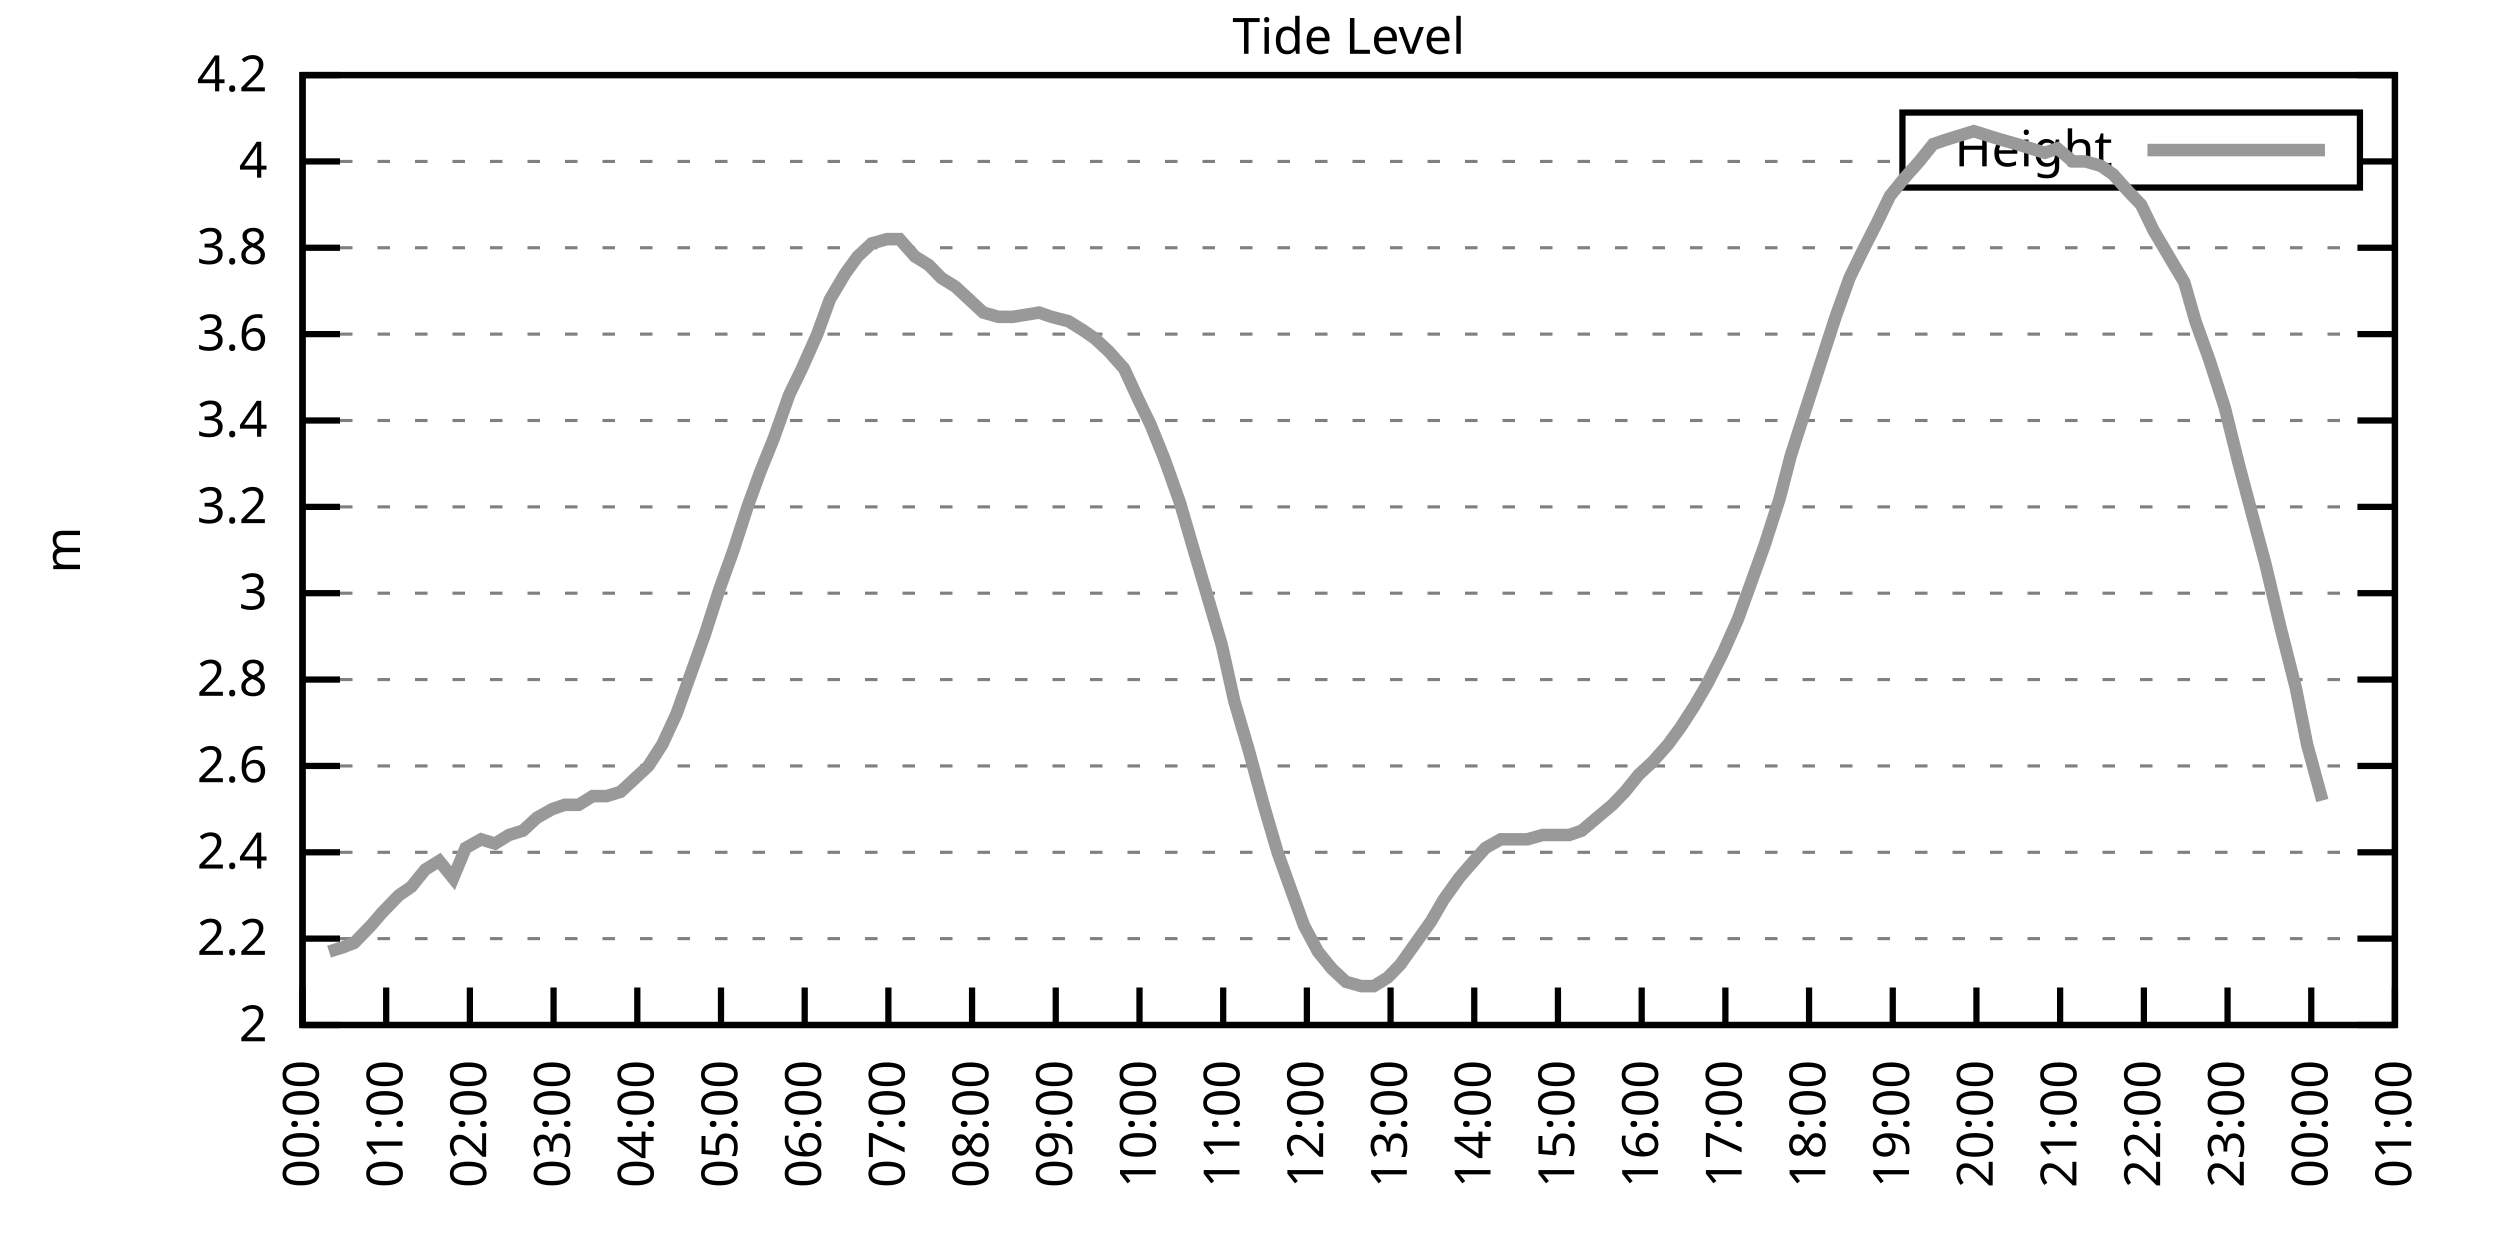
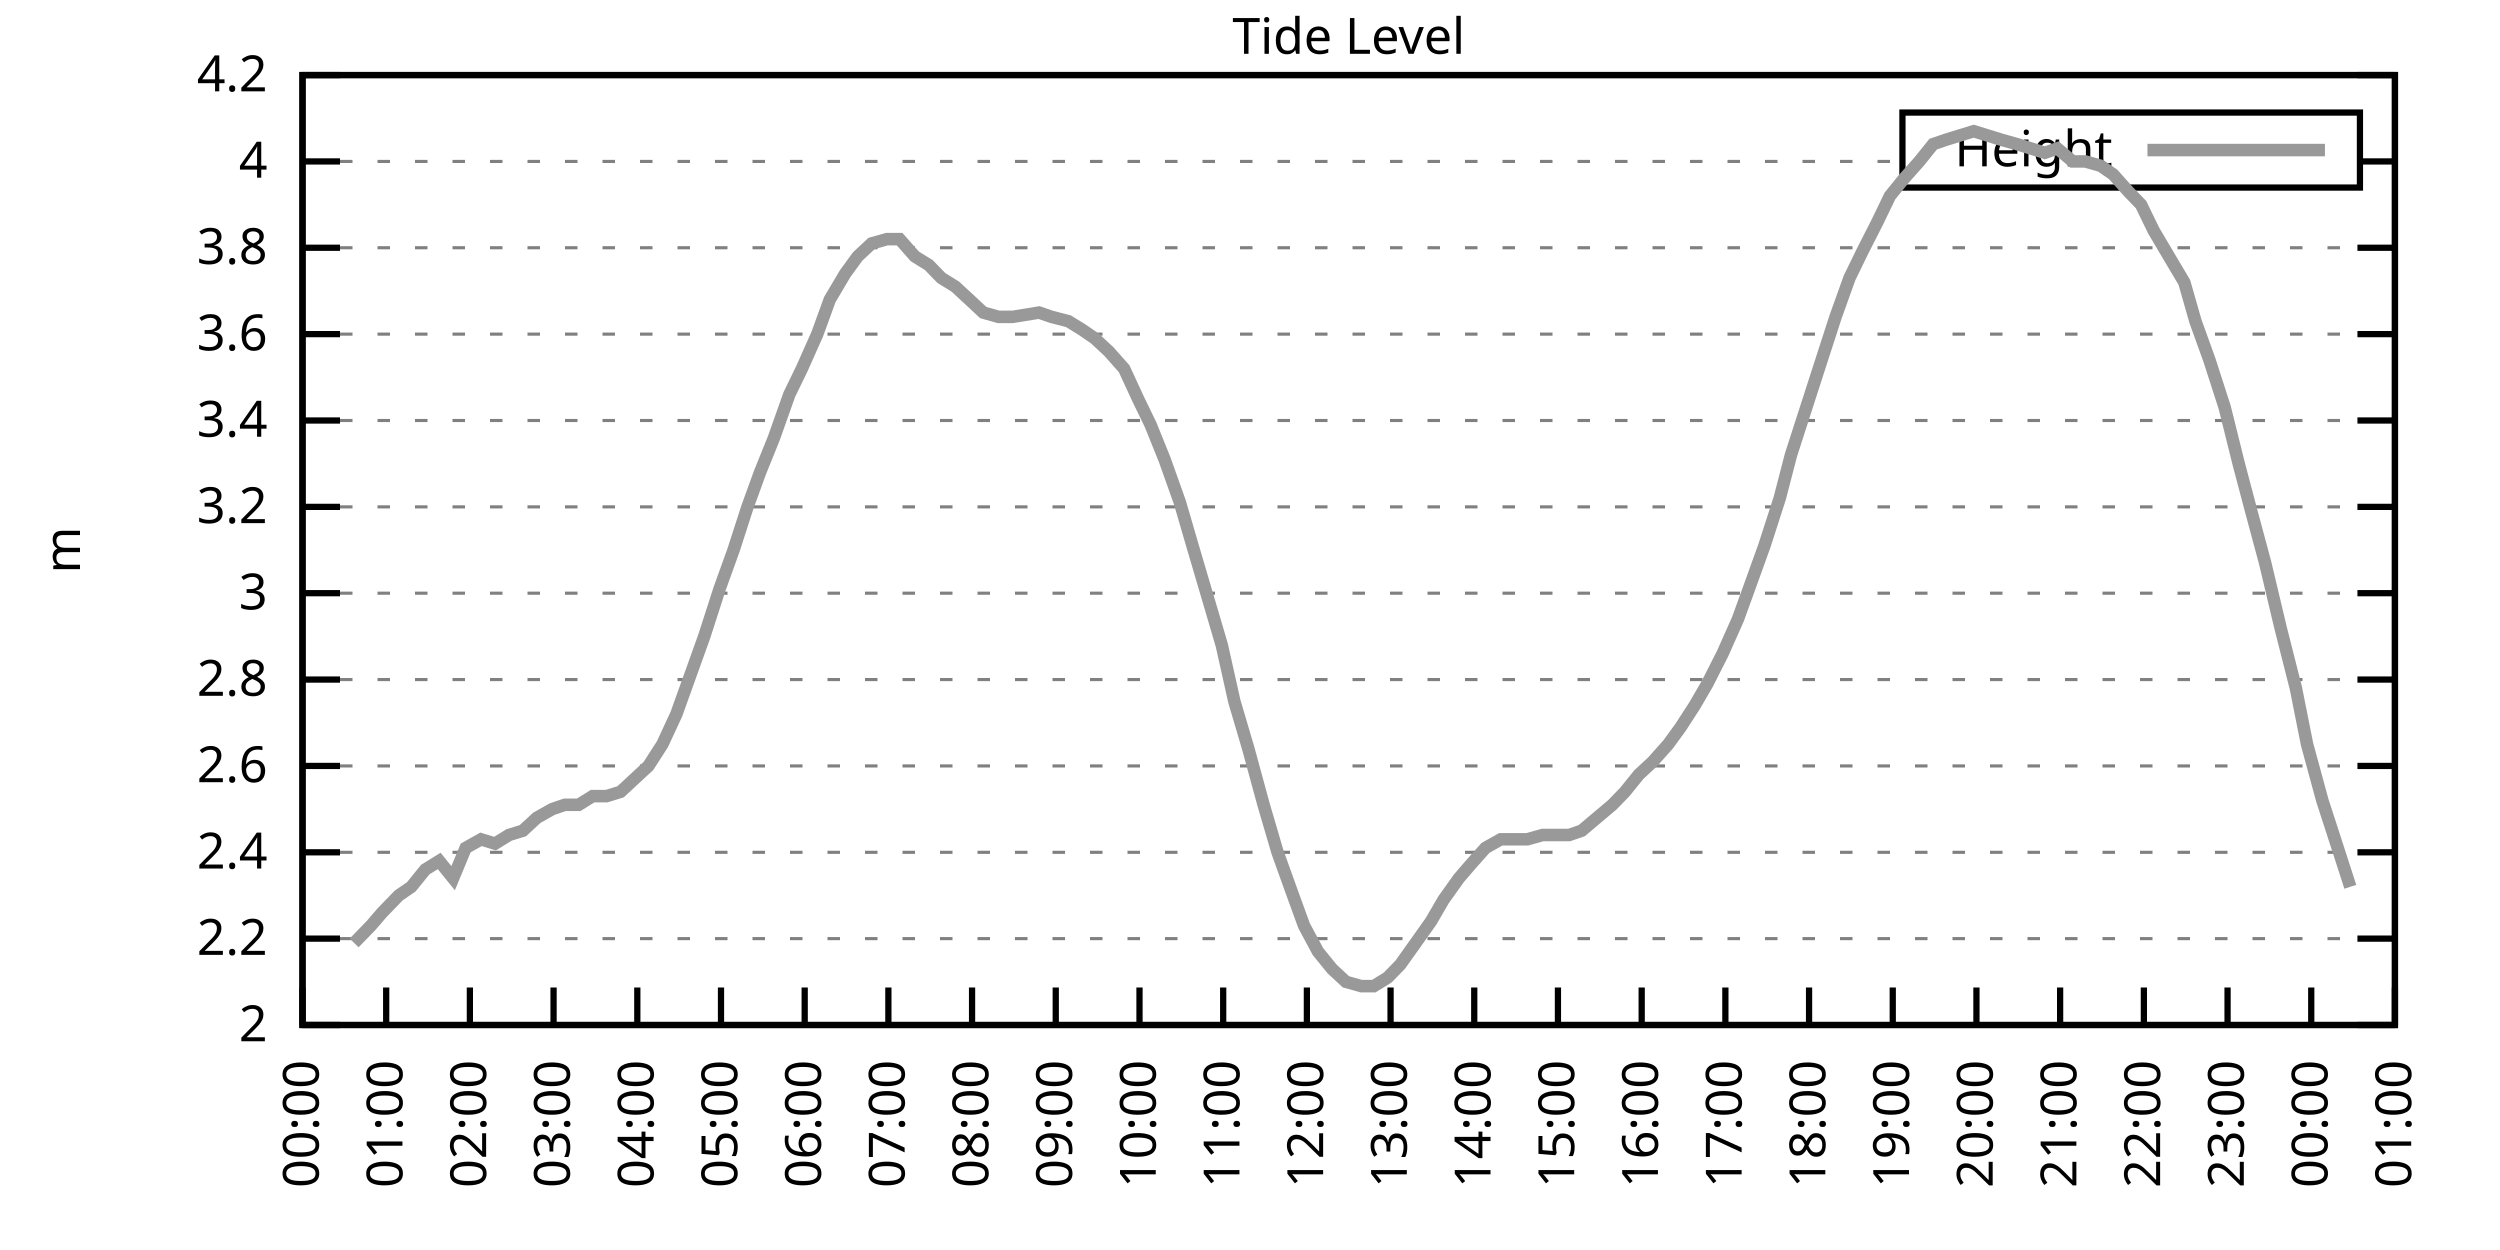
<svg xmlns="http://www.w3.org/2000/svg" xmlns:xlink="http://www.w3.org/1999/xlink" width="400" height="200" viewBox="0 0 400 200">
  <g id="gnuplot_canvas">
    <rect x="0" y="0" width="400" height="200" fill="none" />
    <defs>
      <circle id="gpDot" r="0.5" stroke-width="0.5" stroke="currentColor" />
      <path id="gpPt0" stroke-width="0.333" stroke="currentColor" d="M-1,0 h2 M0,-1 v2" />
      <path id="gpPt1" stroke-width="0.333" stroke="currentColor" d="M-1,-1 L1,1 M1,-1 L-1,1" />
      <path id="gpPt2" stroke-width="0.333" stroke="currentColor" d="M-1,0 L1,0 M0,-1 L0,1 M-1,-1 L1,1 M-1,1 L1,-1" />
      <rect id="gpPt3" stroke-width="0.333" stroke="currentColor" x="-1" y="-1" width="2" height="2" />
      <rect id="gpPt4" stroke-width="0.333" stroke="currentColor" fill="currentColor" x="-1" y="-1" width="2" height="2" />
      <circle id="gpPt5" stroke-width="0.333" stroke="currentColor" cx="0" cy="0" r="1" />
      <use xlink:href="#gpPt5" id="gpPt6" fill="currentColor" stroke="none" />
      <path id="gpPt7" stroke-width="0.333" stroke="currentColor" d="M0,-1.33 L-1.33,0.67 L1.33,0.67 z" />
      <use xlink:href="#gpPt7" id="gpPt8" fill="currentColor" stroke="none" />
      <use xlink:href="#gpPt7" id="gpPt9" stroke="currentColor" transform="rotate(180)" />
      <use xlink:href="#gpPt9" id="gpPt10" fill="currentColor" stroke="none" />
      <use xlink:href="#gpPt3" id="gpPt11" stroke="currentColor" transform="rotate(45)" />
      <use xlink:href="#gpPt11" id="gpPt12" fill="currentColor" stroke="none" />
      <path id="gpPt13" stroke-width="0.333" stroke="currentColor" d="M0,1.330 L1.265,0.411 L0.782,-1.067 L-0.782,-1.076 L-1.265,0.411 z" />
      <use xlink:href="#gpPt13" id="gpPt14" fill="currentColor" stroke="none" />
      <filter id="textbox" filterUnits="objectBoundingBox" x="0" y="0" height="1" width="1">
        <feFlood flood-color="white" flood-opacity="1" result="bgnd" />
        <feComposite in="SourceGraphic" in2="bgnd" operator="atop" />
      </filter>
      <filter id="greybox" filterUnits="objectBoundingBox" x="0" y="0" height="1" width="1">
        <feFlood flood-color="lightgrey" flood-opacity="1" result="grey" />
        <feComposite in="SourceGraphic" in2="grey" operator="atop" />
      </filter>
    </defs>
    <g fill="none" color="white" stroke="currentColor" stroke-width="1.00" stroke-linecap="butt" stroke-linejoin="miter">
</g>
    <g fill="none" color="black" stroke="currentColor" stroke-width="1.00" stroke-linecap="butt" stroke-linejoin="miter">
      <g stroke="none" shape-rendering="crispEdges">
        <polygon fill="rgb(255, 255, 255)" points="48.40,164.00 383.18,164.00 383.18,12.02 48.40,12.02 " />
      </g>
    </g>
    <g fill="none" color="black" stroke="currentColor" stroke-width="1.00" stroke-linecap="butt" stroke-linejoin="miter">
</g>
    <g fill="none" color="black" stroke="black" stroke-width="0.50" stroke-linecap="butt" stroke-linejoin="miter">
</g>
    <g fill="none" color="gray" stroke="currentColor" stroke-width="0.50" stroke-linecap="butt" stroke-linejoin="miter">
      <path stroke="gray" stroke-dasharray="2,4" class="gridline" d="M48.40,164.00 L383.19,164.00  " />
    </g>
    <g fill="none" color="gray" stroke="gray" stroke-width="1.00" stroke-linecap="butt" stroke-linejoin="miter">
</g>
    <g fill="none" color="black" stroke="currentColor" stroke-width="1.00" stroke-linecap="butt" stroke-linejoin="miter">
      <path stroke="black" d="M48.40,164.00 L54.40,164.00 M383.19,164.00 L377.19,164.00  " />
      <g transform="translate(42.80,166.60)" stroke="none" fill="black" font-family="Sans" font-size="8.00" text-anchor="end">
        <text>
          <tspan font-family="Sans"> 2</tspan>
        </text>
      </g>
    </g>
    <g fill="none" color="black" stroke="currentColor" stroke-width="1.00" stroke-linecap="butt" stroke-linejoin="miter">
</g>
    <g fill="none" color="black" stroke="black" stroke-width="0.50" stroke-linecap="butt" stroke-linejoin="miter">
</g>
    <g fill="none" color="gray" stroke="currentColor" stroke-width="0.50" stroke-linecap="butt" stroke-linejoin="miter">
      <path stroke="gray" stroke-dasharray="2,4" class="gridline" d="M48.40,150.18 L383.19,150.18  " />
    </g>
    <g fill="none" color="gray" stroke="gray" stroke-width="1.00" stroke-linecap="butt" stroke-linejoin="miter">
</g>
    <g fill="none" color="black" stroke="currentColor" stroke-width="1.00" stroke-linecap="butt" stroke-linejoin="miter">
      <path stroke="black" d="M48.40,150.18 L54.40,150.18 M383.19,150.18 L377.19,150.18  " />
      <g transform="translate(42.80,152.78)" stroke="none" fill="black" font-family="Sans" font-size="8.00" text-anchor="end">
        <text>
          <tspan font-family="Sans"> 2.2</tspan>
        </text>
      </g>
    </g>
    <g fill="none" color="black" stroke="currentColor" stroke-width="1.00" stroke-linecap="butt" stroke-linejoin="miter">
</g>
    <g fill="none" color="black" stroke="black" stroke-width="0.50" stroke-linecap="butt" stroke-linejoin="miter">
</g>
    <g fill="none" color="gray" stroke="currentColor" stroke-width="0.50" stroke-linecap="butt" stroke-linejoin="miter">
      <path stroke="gray" stroke-dasharray="2,4" class="gridline" d="M48.40,136.37 L383.19,136.37  " />
    </g>
    <g fill="none" color="gray" stroke="gray" stroke-width="1.00" stroke-linecap="butt" stroke-linejoin="miter">
</g>
    <g fill="none" color="black" stroke="currentColor" stroke-width="1.00" stroke-linecap="butt" stroke-linejoin="miter">
      <path stroke="black" d="M48.40,136.37 L54.40,136.37 M383.19,136.37 L377.19,136.37  " />
      <g transform="translate(42.80,138.97)" stroke="none" fill="black" font-family="Sans" font-size="8.00" text-anchor="end">
        <text>
          <tspan font-family="Sans"> 2.4</tspan>
        </text>
      </g>
    </g>
    <g fill="none" color="black" stroke="currentColor" stroke-width="1.00" stroke-linecap="butt" stroke-linejoin="miter">
</g>
    <g fill="none" color="black" stroke="black" stroke-width="0.50" stroke-linecap="butt" stroke-linejoin="miter">
</g>
    <g fill="none" color="gray" stroke="currentColor" stroke-width="0.50" stroke-linecap="butt" stroke-linejoin="miter">
      <path stroke="gray" stroke-dasharray="2,4" class="gridline" d="M48.40,122.55 L383.19,122.55  " />
    </g>
    <g fill="none" color="gray" stroke="gray" stroke-width="1.00" stroke-linecap="butt" stroke-linejoin="miter">
</g>
    <g fill="none" color="black" stroke="currentColor" stroke-width="1.00" stroke-linecap="butt" stroke-linejoin="miter">
      <path stroke="black" d="M48.40,122.55 L54.40,122.55 M383.19,122.55 L377.19,122.55  " />
      <g transform="translate(42.80,125.15)" stroke="none" fill="black" font-family="Sans" font-size="8.00" text-anchor="end">
        <text>
          <tspan font-family="Sans"> 2.6</tspan>
        </text>
      </g>
    </g>
    <g fill="none" color="black" stroke="currentColor" stroke-width="1.00" stroke-linecap="butt" stroke-linejoin="miter">
</g>
    <g fill="none" color="black" stroke="black" stroke-width="0.50" stroke-linecap="butt" stroke-linejoin="miter">
</g>
    <g fill="none" color="gray" stroke="currentColor" stroke-width="0.50" stroke-linecap="butt" stroke-linejoin="miter">
      <path stroke="gray" stroke-dasharray="2,4" class="gridline" d="M48.40,108.73 L383.19,108.73  " />
    </g>
    <g fill="none" color="gray" stroke="gray" stroke-width="1.00" stroke-linecap="butt" stroke-linejoin="miter">
</g>
    <g fill="none" color="black" stroke="currentColor" stroke-width="1.00" stroke-linecap="butt" stroke-linejoin="miter">
      <path stroke="black" d="M48.40,108.73 L54.40,108.73 M383.19,108.73 L377.19,108.73  " />
      <g transform="translate(42.80,111.33)" stroke="none" fill="black" font-family="Sans" font-size="8.00" text-anchor="end">
        <text>
          <tspan font-family="Sans"> 2.8</tspan>
        </text>
      </g>
    </g>
    <g fill="none" color="black" stroke="currentColor" stroke-width="1.00" stroke-linecap="butt" stroke-linejoin="miter">
</g>
    <g fill="none" color="black" stroke="black" stroke-width="0.50" stroke-linecap="butt" stroke-linejoin="miter">
</g>
    <g fill="none" color="gray" stroke="currentColor" stroke-width="0.50" stroke-linecap="butt" stroke-linejoin="miter">
      <path stroke="gray" stroke-dasharray="2,4" class="gridline" d="M48.40,94.91 L383.19,94.91  " />
    </g>
    <g fill="none" color="gray" stroke="gray" stroke-width="1.00" stroke-linecap="butt" stroke-linejoin="miter">
</g>
    <g fill="none" color="black" stroke="currentColor" stroke-width="1.00" stroke-linecap="butt" stroke-linejoin="miter">
      <path stroke="black" d="M48.40,94.91 L54.40,94.91 M383.19,94.91 L377.19,94.91  " />
      <g transform="translate(42.80,97.51)" stroke="none" fill="black" font-family="Sans" font-size="8.00" text-anchor="end">
        <text>
          <tspan font-family="Sans"> 3</tspan>
        </text>
      </g>
    </g>
    <g fill="none" color="black" stroke="currentColor" stroke-width="1.00" stroke-linecap="butt" stroke-linejoin="miter">
</g>
    <g fill="none" color="black" stroke="black" stroke-width="0.50" stroke-linecap="butt" stroke-linejoin="miter">
</g>
    <g fill="none" color="gray" stroke="currentColor" stroke-width="0.50" stroke-linecap="butt" stroke-linejoin="miter">
      <path stroke="gray" stroke-dasharray="2,4" class="gridline" d="M48.40,81.10 L383.19,81.10  " />
    </g>
    <g fill="none" color="gray" stroke="gray" stroke-width="1.00" stroke-linecap="butt" stroke-linejoin="miter">
</g>
    <g fill="none" color="black" stroke="currentColor" stroke-width="1.00" stroke-linecap="butt" stroke-linejoin="miter">
      <path stroke="black" d="M48.40,81.10 L54.40,81.10 M383.19,81.10 L377.19,81.10  " />
      <g transform="translate(42.80,83.70)" stroke="none" fill="black" font-family="Sans" font-size="8.00" text-anchor="end">
        <text>
          <tspan font-family="Sans"> 3.2</tspan>
        </text>
      </g>
    </g>
    <g fill="none" color="black" stroke="currentColor" stroke-width="1.00" stroke-linecap="butt" stroke-linejoin="miter">
</g>
    <g fill="none" color="black" stroke="black" stroke-width="0.50" stroke-linecap="butt" stroke-linejoin="miter">
</g>
    <g fill="none" color="gray" stroke="currentColor" stroke-width="0.50" stroke-linecap="butt" stroke-linejoin="miter">
      <path stroke="gray" stroke-dasharray="2,4" class="gridline" d="M48.40,67.28 L383.19,67.28  " />
    </g>
    <g fill="none" color="gray" stroke="gray" stroke-width="1.00" stroke-linecap="butt" stroke-linejoin="miter">
</g>
    <g fill="none" color="black" stroke="currentColor" stroke-width="1.00" stroke-linecap="butt" stroke-linejoin="miter">
      <path stroke="black" d="M48.40,67.28 L54.40,67.28 M383.19,67.28 L377.19,67.28  " />
      <g transform="translate(42.80,69.88)" stroke="none" fill="black" font-family="Sans" font-size="8.00" text-anchor="end">
        <text>
          <tspan font-family="Sans"> 3.4</tspan>
        </text>
      </g>
    </g>
    <g fill="none" color="black" stroke="currentColor" stroke-width="1.00" stroke-linecap="butt" stroke-linejoin="miter">
</g>
    <g fill="none" color="black" stroke="black" stroke-width="0.50" stroke-linecap="butt" stroke-linejoin="miter">
</g>
    <g fill="none" color="gray" stroke="currentColor" stroke-width="0.50" stroke-linecap="butt" stroke-linejoin="miter">
      <path stroke="gray" stroke-dasharray="2,4" class="gridline" d="M48.40,53.46 L383.19,53.46  " />
    </g>
    <g fill="none" color="gray" stroke="gray" stroke-width="1.00" stroke-linecap="butt" stroke-linejoin="miter">
</g>
    <g fill="none" color="black" stroke="currentColor" stroke-width="1.00" stroke-linecap="butt" stroke-linejoin="miter">
      <path stroke="black" d="M48.40,53.46 L54.40,53.46 M383.19,53.46 L377.19,53.46  " />
      <g transform="translate(42.80,56.06)" stroke="none" fill="black" font-family="Sans" font-size="8.00" text-anchor="end">
        <text>
          <tspan font-family="Sans"> 3.6</tspan>
        </text>
      </g>
    </g>
    <g fill="none" color="black" stroke="currentColor" stroke-width="1.00" stroke-linecap="butt" stroke-linejoin="miter">
</g>
    <g fill="none" color="black" stroke="black" stroke-width="0.50" stroke-linecap="butt" stroke-linejoin="miter">
</g>
    <g fill="none" color="gray" stroke="currentColor" stroke-width="0.50" stroke-linecap="butt" stroke-linejoin="miter">
      <path stroke="gray" stroke-dasharray="2,4" class="gridline" d="M48.40,39.64 L383.19,39.64  " />
    </g>
    <g fill="none" color="gray" stroke="gray" stroke-width="1.00" stroke-linecap="butt" stroke-linejoin="miter">
</g>
    <g fill="none" color="black" stroke="currentColor" stroke-width="1.00" stroke-linecap="butt" stroke-linejoin="miter">
      <path stroke="black" d="M48.40,39.64 L54.40,39.64 M383.19,39.64 L377.19,39.64  " />
      <g transform="translate(42.80,42.24)" stroke="none" fill="black" font-family="Sans" font-size="8.00" text-anchor="end">
        <text>
          <tspan font-family="Sans"> 3.8</tspan>
        </text>
      </g>
    </g>
    <g fill="none" color="black" stroke="currentColor" stroke-width="1.00" stroke-linecap="butt" stroke-linejoin="miter">
</g>
    <g fill="none" color="black" stroke="black" stroke-width="0.50" stroke-linecap="butt" stroke-linejoin="miter">
</g>
    <g fill="none" color="gray" stroke="currentColor" stroke-width="0.50" stroke-linecap="butt" stroke-linejoin="miter">
      <path stroke="gray" stroke-dasharray="2,4" class="gridline" d="M48.40,25.83 L304.39,25.83 M377.59,25.83 L383.19,25.83  " />
    </g>
    <g fill="none" color="gray" stroke="gray" stroke-width="1.00" stroke-linecap="butt" stroke-linejoin="miter">
</g>
    <g fill="none" color="black" stroke="currentColor" stroke-width="1.00" stroke-linecap="butt" stroke-linejoin="miter">
      <path stroke="black" d="M48.40,25.83 L54.40,25.83 M383.19,25.83 L377.19,25.83  " />
      <g transform="translate(42.80,28.43)" stroke="none" fill="black" font-family="Sans" font-size="8.00" text-anchor="end">
        <text>
          <tspan font-family="Sans"> 4</tspan>
        </text>
      </g>
    </g>
    <g fill="none" color="black" stroke="currentColor" stroke-width="1.00" stroke-linecap="butt" stroke-linejoin="miter">
</g>
    <g fill="none" color="black" stroke="black" stroke-width="0.50" stroke-linecap="butt" stroke-linejoin="miter">
</g>
    <g fill="none" color="gray" stroke="currentColor" stroke-width="0.50" stroke-linecap="butt" stroke-linejoin="miter">
      <path stroke="gray" stroke-dasharray="2,4" class="gridline" d="M48.40,12.01 L383.19,12.01  " />
    </g>
    <g fill="none" color="gray" stroke="gray" stroke-width="1.00" stroke-linecap="butt" stroke-linejoin="miter">
</g>
    <g fill="none" color="black" stroke="currentColor" stroke-width="1.00" stroke-linecap="butt" stroke-linejoin="miter">
      <path stroke="black" d="M48.40,12.01 L54.40,12.01 M383.19,12.01 L377.19,12.01  " />
      <g transform="translate(42.80,14.61)" stroke="none" fill="black" font-family="Sans" font-size="8.00" text-anchor="end">
        <text>
          <tspan font-family="Sans"> 4.2</tspan>
        </text>
      </g>
    </g>
    <g fill="none" color="black" stroke="currentColor" stroke-width="1.00" stroke-linecap="butt" stroke-linejoin="miter">
      <path stroke="black" d="M48.40,164.00 L48.40,158.00  " />
      <g transform="translate(51.00,169.60) rotate(270.00)" stroke="none" fill="black" font-family="Sans" font-size="8.00" text-anchor="end">
        <text>
          <tspan font-family="Sans">00:00</tspan>
        </text>
      </g>
    </g>
    <g fill="none" color="black" stroke="currentColor" stroke-width="1.00" stroke-linecap="butt" stroke-linejoin="miter">
      <path stroke="black" d="M61.79,164.00 L61.79,158.00  " />
      <g transform="translate(64.39,169.60) rotate(270.00)" stroke="none" fill="black" font-family="Sans" font-size="8.00" text-anchor="end">
        <text>
          <tspan font-family="Sans">01:00</tspan>
        </text>
      </g>
    </g>
    <g fill="none" color="black" stroke="currentColor" stroke-width="1.00" stroke-linecap="butt" stroke-linejoin="miter">
      <path stroke="black" d="M75.18,164.00 L75.18,158.00  " />
      <g transform="translate(77.78,169.60) rotate(270.00)" stroke="none" fill="black" font-family="Sans" font-size="8.00" text-anchor="end">
        <text>
          <tspan font-family="Sans">02:00</tspan>
        </text>
      </g>
    </g>
    <g fill="none" color="black" stroke="currentColor" stroke-width="1.00" stroke-linecap="butt" stroke-linejoin="miter">
      <path stroke="black" d="M88.57,164.00 L88.57,158.00  " />
      <g transform="translate(91.17,169.60) rotate(270.00)" stroke="none" fill="black" font-family="Sans" font-size="8.00" text-anchor="end">
        <text>
          <tspan font-family="Sans">03:00</tspan>
        </text>
      </g>
    </g>
    <g fill="none" color="black" stroke="currentColor" stroke-width="1.00" stroke-linecap="butt" stroke-linejoin="miter">
      <path stroke="black" d="M101.97,164.00 L101.97,158.00  " />
      <g transform="translate(104.57,169.60) rotate(270.00)" stroke="none" fill="black" font-family="Sans" font-size="8.00" text-anchor="end">
        <text>
          <tspan font-family="Sans">04:00</tspan>
        </text>
      </g>
    </g>
    <g fill="none" color="black" stroke="currentColor" stroke-width="1.00" stroke-linecap="butt" stroke-linejoin="miter">
      <path stroke="black" d="M115.36,164.00 L115.36,158.00  " />
      <g transform="translate(117.96,169.60) rotate(270.00)" stroke="none" fill="black" font-family="Sans" font-size="8.00" text-anchor="end">
        <text>
          <tspan font-family="Sans">05:00</tspan>
        </text>
      </g>
    </g>
    <g fill="none" color="black" stroke="currentColor" stroke-width="1.00" stroke-linecap="butt" stroke-linejoin="miter">
      <path stroke="black" d="M128.75,164.00 L128.75,158.00  " />
      <g transform="translate(131.35,169.60) rotate(270.00)" stroke="none" fill="black" font-family="Sans" font-size="8.00" text-anchor="end">
        <text>
          <tspan font-family="Sans">06:00</tspan>
        </text>
      </g>
    </g>
    <g fill="none" color="black" stroke="currentColor" stroke-width="1.00" stroke-linecap="butt" stroke-linejoin="miter">
      <path stroke="black" d="M142.14,164.00 L142.14,158.00  " />
      <g transform="translate(144.74,169.60) rotate(270.00)" stroke="none" fill="black" font-family="Sans" font-size="8.00" text-anchor="end">
        <text>
          <tspan font-family="Sans">07:00</tspan>
        </text>
      </g>
    </g>
    <g fill="none" color="black" stroke="currentColor" stroke-width="1.00" stroke-linecap="butt" stroke-linejoin="miter">
      <path stroke="black" d="M155.53,164.00 L155.53,158.00  " />
      <g transform="translate(158.13,169.60) rotate(270.00)" stroke="none" fill="black" font-family="Sans" font-size="8.00" text-anchor="end">
        <text>
          <tspan font-family="Sans">08:00</tspan>
        </text>
      </g>
    </g>
    <g fill="none" color="black" stroke="currentColor" stroke-width="1.00" stroke-linecap="butt" stroke-linejoin="miter">
      <path stroke="black" d="M168.92,164.00 L168.92,158.00  " />
      <g transform="translate(171.52,169.60) rotate(270.00)" stroke="none" fill="black" font-family="Sans" font-size="8.00" text-anchor="end">
        <text>
          <tspan font-family="Sans">09:00</tspan>
        </text>
      </g>
    </g>
    <g fill="none" color="black" stroke="currentColor" stroke-width="1.00" stroke-linecap="butt" stroke-linejoin="miter">
      <path stroke="black" d="M182.32,164.00 L182.32,158.00  " />
      <g transform="translate(184.92,169.60) rotate(270.00)" stroke="none" fill="black" font-family="Sans" font-size="8.00" text-anchor="end">
        <text>
          <tspan font-family="Sans">10:00</tspan>
        </text>
      </g>
    </g>
    <g fill="none" color="black" stroke="currentColor" stroke-width="1.00" stroke-linecap="butt" stroke-linejoin="miter">
      <path stroke="black" d="M195.71,164.00 L195.71,158.00  " />
      <g transform="translate(198.31,169.60) rotate(270.00)" stroke="none" fill="black" font-family="Sans" font-size="8.00" text-anchor="end">
        <text>
          <tspan font-family="Sans">11:00</tspan>
        </text>
      </g>
    </g>
    <g fill="none" color="black" stroke="currentColor" stroke-width="1.00" stroke-linecap="butt" stroke-linejoin="miter">
      <path stroke="black" d="M209.10,164.00 L209.10,158.00  " />
      <g transform="translate(211.70,169.60) rotate(270.00)" stroke="none" fill="black" font-family="Sans" font-size="8.00" text-anchor="end">
        <text>
          <tspan font-family="Sans">12:00</tspan>
        </text>
      </g>
    </g>
    <g fill="none" color="black" stroke="currentColor" stroke-width="1.00" stroke-linecap="butt" stroke-linejoin="miter">
      <path stroke="black" d="M222.49,164.00 L222.49,158.00  " />
      <g transform="translate(225.09,169.60) rotate(270.00)" stroke="none" fill="black" font-family="Sans" font-size="8.00" text-anchor="end">
        <text>
          <tspan font-family="Sans">13:00</tspan>
        </text>
      </g>
    </g>
    <g fill="none" color="black" stroke="currentColor" stroke-width="1.00" stroke-linecap="butt" stroke-linejoin="miter">
      <path stroke="black" d="M235.88,164.00 L235.88,158.00  " />
      <g transform="translate(238.48,169.60) rotate(270.00)" stroke="none" fill="black" font-family="Sans" font-size="8.00" text-anchor="end">
        <text>
          <tspan font-family="Sans">14:00</tspan>
        </text>
      </g>
    </g>
    <g fill="none" color="black" stroke="currentColor" stroke-width="1.00" stroke-linecap="butt" stroke-linejoin="miter">
      <path stroke="black" d="M249.27,164.00 L249.27,158.00  " />
      <g transform="translate(251.87,169.60) rotate(270.00)" stroke="none" fill="black" font-family="Sans" font-size="8.00" text-anchor="end">
        <text>
          <tspan font-family="Sans">15:00</tspan>
        </text>
      </g>
    </g>
    <g fill="none" color="black" stroke="currentColor" stroke-width="1.00" stroke-linecap="butt" stroke-linejoin="miter">
      <path stroke="black" d="M262.67,164.00 L262.67,158.00  " />
      <g transform="translate(265.27,169.60) rotate(270.00)" stroke="none" fill="black" font-family="Sans" font-size="8.00" text-anchor="end">
        <text>
          <tspan font-family="Sans">16:00</tspan>
        </text>
      </g>
    </g>
    <g fill="none" color="black" stroke="currentColor" stroke-width="1.00" stroke-linecap="butt" stroke-linejoin="miter">
      <path stroke="black" d="M276.06,164.00 L276.06,158.00  " />
      <g transform="translate(278.66,169.60) rotate(270.00)" stroke="none" fill="black" font-family="Sans" font-size="8.00" text-anchor="end">
        <text>
          <tspan font-family="Sans">17:00</tspan>
        </text>
      </g>
    </g>
    <g fill="none" color="black" stroke="currentColor" stroke-width="1.00" stroke-linecap="butt" stroke-linejoin="miter">
      <path stroke="black" d="M289.45,164.00 L289.45,158.00  " />
      <g transform="translate(292.05,169.60) rotate(270.00)" stroke="none" fill="black" font-family="Sans" font-size="8.00" text-anchor="end">
        <text>
          <tspan font-family="Sans">18:00</tspan>
        </text>
      </g>
    </g>
    <g fill="none" color="black" stroke="currentColor" stroke-width="1.00" stroke-linecap="butt" stroke-linejoin="miter">
      <path stroke="black" d="M302.84,164.00 L302.84,158.00  " />
      <g transform="translate(305.44,169.60) rotate(270.00)" stroke="none" fill="black" font-family="Sans" font-size="8.00" text-anchor="end">
        <text>
          <tspan font-family="Sans">19:00</tspan>
        </text>
      </g>
    </g>
    <g fill="none" color="black" stroke="currentColor" stroke-width="1.00" stroke-linecap="butt" stroke-linejoin="miter">
      <path stroke="black" d="M316.23,164.00 L316.23,158.00  " />
      <g transform="translate(318.83,169.60) rotate(270.00)" stroke="none" fill="black" font-family="Sans" font-size="8.00" text-anchor="end">
        <text>
          <tspan font-family="Sans">20:00</tspan>
        </text>
      </g>
    </g>
    <g fill="none" color="black" stroke="currentColor" stroke-width="1.00" stroke-linecap="butt" stroke-linejoin="miter">
      <path stroke="black" d="M329.62,164.00 L329.62,158.00  " />
      <g transform="translate(332.22,169.60) rotate(270.00)" stroke="none" fill="black" font-family="Sans" font-size="8.00" text-anchor="end">
        <text>
          <tspan font-family="Sans">21:00</tspan>
        </text>
      </g>
    </g>
    <g fill="none" color="black" stroke="currentColor" stroke-width="1.00" stroke-linecap="butt" stroke-linejoin="miter">
      <path stroke="black" d="M343.02,164.00 L343.02,158.00  " />
      <g transform="translate(345.62,169.60) rotate(270.00)" stroke="none" fill="black" font-family="Sans" font-size="8.00" text-anchor="end">
        <text>
          <tspan font-family="Sans">22:00</tspan>
        </text>
      </g>
    </g>
    <g fill="none" color="black" stroke="currentColor" stroke-width="1.00" stroke-linecap="butt" stroke-linejoin="miter">
      <path stroke="black" d="M356.41,164.00 L356.41,158.00  " />
      <g transform="translate(359.01,169.60) rotate(270.00)" stroke="none" fill="black" font-family="Sans" font-size="8.00" text-anchor="end">
        <text>
          <tspan font-family="Sans">23:00</tspan>
        </text>
      </g>
    </g>
    <g fill="none" color="black" stroke="currentColor" stroke-width="1.00" stroke-linecap="butt" stroke-linejoin="miter">
      <path stroke="black" d="M369.80,164.00 L369.80,158.00  " />
      <g transform="translate(372.40,169.60) rotate(270.00)" stroke="none" fill="black" font-family="Sans" font-size="8.00" text-anchor="end">
        <text>
          <tspan font-family="Sans">00:00</tspan>
        </text>
      </g>
    </g>
    <g fill="none" color="black" stroke="currentColor" stroke-width="1.00" stroke-linecap="butt" stroke-linejoin="miter">
      <path stroke="black" d="M383.19,164.00 L383.19,158.00  " />
      <g transform="translate(385.79,169.60) rotate(270.00)" stroke="none" fill="black" font-family="Sans" font-size="8.00" text-anchor="end">
        <text>
          <tspan font-family="Sans">01:00</tspan>
        </text>
      </g>
    </g>
    <g fill="none" color="black" stroke="currentColor" stroke-width="1.00" stroke-linecap="butt" stroke-linejoin="miter">
</g>
    <g fill="none" color="black" stroke="currentColor" stroke-width="1.00" stroke-linecap="butt" stroke-linejoin="miter">
      <path stroke="black" d="M48.40,12.01 L48.40,164.00 L383.19,164.00 L383.19,12.01 L48.40,12.01 Z  " />
    </g>
    <g fill="none" color="black" stroke="currentColor" stroke-width="1.00" stroke-linecap="butt" stroke-linejoin="miter">
</g>
    <g fill="none" color="black" stroke="currentColor" stroke-width="1.00" stroke-linecap="butt" stroke-linejoin="miter">
      <path stroke="black" d="M304.39,30.01 L304.39,18.01 L377.59,18.01 L377.59,30.01 L304.39,30.01 Z  " />
    </g>
    <g id="Tide_level_plot_1">
      <g fill="none" color="white" stroke="black" stroke-width="2.00" stroke-linecap="butt" stroke-linejoin="miter">
</g>
      <g fill="none" color="black" stroke="currentColor" stroke-width="2.00" stroke-linecap="butt" stroke-linejoin="miter">
        <g transform="translate(337.99,26.61)" stroke="none" fill="black" font-family="Sans" font-size="8.00" text-anchor="end">
          <text>
            <tspan font-family="Sans">Height</tspan>
          </text>
        </g>
      </g>
      <g fill="none" color="black" stroke="currentColor" stroke-width="2.00" stroke-linecap="butt" stroke-linejoin="miter">
-         <path stroke="rgb(153, 153, 153)" d="M343.59,24.01 L371.99,24.01 M52.64,152.26 L54.87,151.56 L56.66,150.87 L59.34,148.11 L61.12,146.04 L63.80,143.27   L65.81,141.89 L68.04,139.13 L70.27,137.75 L72.50,140.51 L74.51,135.67 L76.97,134.29 L79.20,134.98 L81.43,133.60   L83.66,132.91 L85.90,130.84 L88.35,129.46 L90.36,128.77 L92.59,128.77 L94.82,127.38 L97.06,127.38 L99.29,126.69   L101.52,124.62 L103.75,122.55 L105.98,119.09 L108.22,114.26 L110.45,108.04 L112.68,101.82 L115.13,94.22 L117.37,88.00   L119.60,81.10 L121.61,75.57 L123.84,70.04 L126.29,63.13 L128.30,58.99 L130.76,53.46 L132.77,47.93 L135.22,43.79   L137.23,41.03 L139.46,38.95 L141.92,38.26 L143.93,38.26 L146.38,41.03 L148.61,42.41 L150.62,44.48 L152.85,45.86   L155.09,47.93 L157.32,50.01 L159.77,50.70 L162.01,50.70 L166.25,50.01 L168.25,50.70 L170.93,51.39 L173.17,52.77   L175.17,54.15 L177.41,56.23 L179.86,58.99 L182.09,63.82 L184.10,67.97 L186.33,73.50 L188.79,80.41 L190.80,87.31   L195.48,103.20 L197.49,112.19 L199.73,119.78 L202.18,128.77 L204.41,136.37 L206.64,142.58 L208.65,148.11 L210.88,152.26   L213.12,155.02 L215.35,157.09 L217.80,157.78 L219.81,157.78 L222.04,156.40 L224.05,154.33 L226.51,150.87 L228.96,147.42   L230.97,143.96 L233.43,140.51 L235.21,138.44 L237.67,135.67 L240.12,134.29 L242.13,134.29 L244.36,134.29 L246.82,133.60   L249.05,133.60 L251.06,133.60 L253.07,132.91 L255.52,130.84 L257.98,128.77 L259.99,126.69 L262.22,123.93 L264.45,121.86   L266.91,119.09 L268.92,116.33 L271.15,112.88 L273.16,109.42 L275.61,104.59 L278.07,99.06 L280.07,93.53 L282.31,87.31   L284.76,79.71 L286.55,72.81 L289.00,65.21 L291.23,58.30 L293.69,50.70 L295.92,44.48 L297.93,40.34 L300.39,35.50   L302.39,31.35 L304.63,28.59 L307.08,25.83 L309.31,23.06 L311.32,22.37 L313.55,21.68 L315.79,20.99 L318.02,21.68   L320.25,22.37 L322.70,23.06 L324.94,23.75 L327.17,24.45 L329.18,23.75 L331.63,25.83 L333.64,25.83 L336.10,26.52   L338.10,27.90 L340.56,30.66 L342.57,32.74 L344.58,36.88 L347.03,41.03 L349.49,45.17 L351.27,51.39 L353.51,57.61   L355.96,65.21 L358.19,74.19 L360.20,81.79 L362.43,90.08 L364.89,100.44 L367.34,110.11 L369.13,119.09 L371.58,128.08    " />
+         <path stroke="rgb(153, 153, 153)" d="M343.59,24.01 L371.99,24.01 M56.66,150.87 L59.34,148.11 L61.12,146.04 L63.80,143.27 L65.81,141.89 L68.04,139.13   L70.27,137.75 L72.50,140.51 L74.51,135.67 L76.97,134.29 L79.20,134.98 L81.43,133.60 L83.66,132.91 L85.90,130.84   L88.35,129.46 L90.36,128.77 L92.59,128.77 L94.82,127.38 L97.06,127.38 L99.29,126.69 L101.52,124.62 L103.75,122.55   L105.98,119.09 L108.22,114.26 L110.45,108.04 L112.68,101.82 L115.13,94.22 L117.37,88.00 L119.60,81.10 L121.61,75.57   L123.84,70.04 L126.29,63.13 L128.30,58.99 L130.76,53.46 L132.77,47.93 L135.22,43.79 L137.23,41.03 L139.46,38.95   L141.92,38.26 L143.93,38.26 L146.38,41.03 L148.61,42.41 L150.62,44.48 L152.85,45.86 L155.09,47.93 L157.32,50.01   L159.77,50.70 L162.01,50.70 L166.25,50.01 L168.25,50.70 L170.93,51.39 L173.17,52.77 L175.17,54.15 L177.41,56.23   L179.86,58.99 L182.09,63.82 L184.10,67.97 L186.33,73.50 L188.79,80.41 L190.80,87.31 L195.48,103.20 L197.49,112.19   L199.73,119.78 L202.18,128.77 L204.41,136.37 L206.64,142.58 L208.65,148.11 L210.88,152.26 L213.12,155.02 L215.35,157.09   L217.80,157.78 L219.81,157.78 L222.04,156.40 L224.05,154.33 L226.51,150.87 L228.96,147.42 L230.97,143.96 L233.43,140.51   L235.21,138.44 L237.67,135.67 L240.12,134.29 L242.13,134.29 L244.36,134.29 L246.82,133.60 L249.05,133.60 L251.06,133.60   L253.07,132.91 L255.52,130.84 L257.98,128.77 L259.99,126.69 L262.22,123.93 L264.45,121.86 L266.91,119.09 L268.92,116.33   L271.15,112.88 L273.16,109.42 L275.61,104.59 L278.07,99.06 L280.07,93.53 L282.31,87.31 L284.76,79.71 L286.55,72.81   L289.00,65.21 L291.23,58.30 L293.69,50.70 L295.92,44.48 L297.93,40.34 L300.39,35.50 L302.39,31.35 L304.63,28.59   L307.08,25.83 L309.31,23.06 L311.32,22.37 L313.55,21.68 L315.79,20.99 L318.02,21.68 L320.25,22.37 L322.70,23.06   L324.94,23.75 L327.17,24.45 L329.18,23.75 L331.63,25.83 L333.64,25.83 L336.10,26.52 L338.10,27.90 L340.56,30.66   L342.57,32.74 L344.58,36.88 L347.03,41.03 L349.49,45.17 L351.27,51.39 L353.51,57.61 L355.96,65.21 L358.19,74.19   L360.20,81.79 L362.43,90.08 L364.89,100.44 L367.34,110.11 L369.13,119.09 L371.58,128.08 L374.04,135.67 L376.05,141.89    " />
      </g>
    </g>
    <g fill="none" color="black" stroke="currentColor" stroke-width="2.00" stroke-linecap="butt" stroke-linejoin="miter">
</g>
    <g fill="none" color="black" stroke="black" stroke-width="1.00" stroke-linecap="butt" stroke-linejoin="miter">
</g>
    <g fill="none" color="black" stroke="currentColor" stroke-width="1.00" stroke-linecap="butt" stroke-linejoin="miter">
      <path stroke="black" d="M48.40,12.01 L48.40,164.00 L383.19,164.00 L383.19,12.01 L48.40,12.01 Z  " />
      <g transform="translate(12.80,88.01) rotate(270.00)" stroke="none" fill="black" font-family="Sans" font-size="8.00" text-anchor="middle">
        <text>
          <tspan font-family="Sans">m</tspan>
        </text>
      </g>
    </g>
    <g fill="none" color="black" stroke="currentColor" stroke-width="1.00" stroke-linecap="butt" stroke-linejoin="miter">
</g>
    <g fill="none" color="black" stroke="currentColor" stroke-width="1.00" stroke-linecap="butt" stroke-linejoin="miter">
      <g transform="translate(215.79,8.61)" stroke="none" fill="black" font-family="Sans" font-size="8.00" text-anchor="middle">
        <text>
          <tspan font-family="Sans">Tide Level</tspan>
        </text>
      </g>
    </g>
    <g fill="none" color="black" stroke="currentColor" stroke-width="1.00" stroke-linecap="butt" stroke-linejoin="miter">
</g>
  </g>
</svg>
